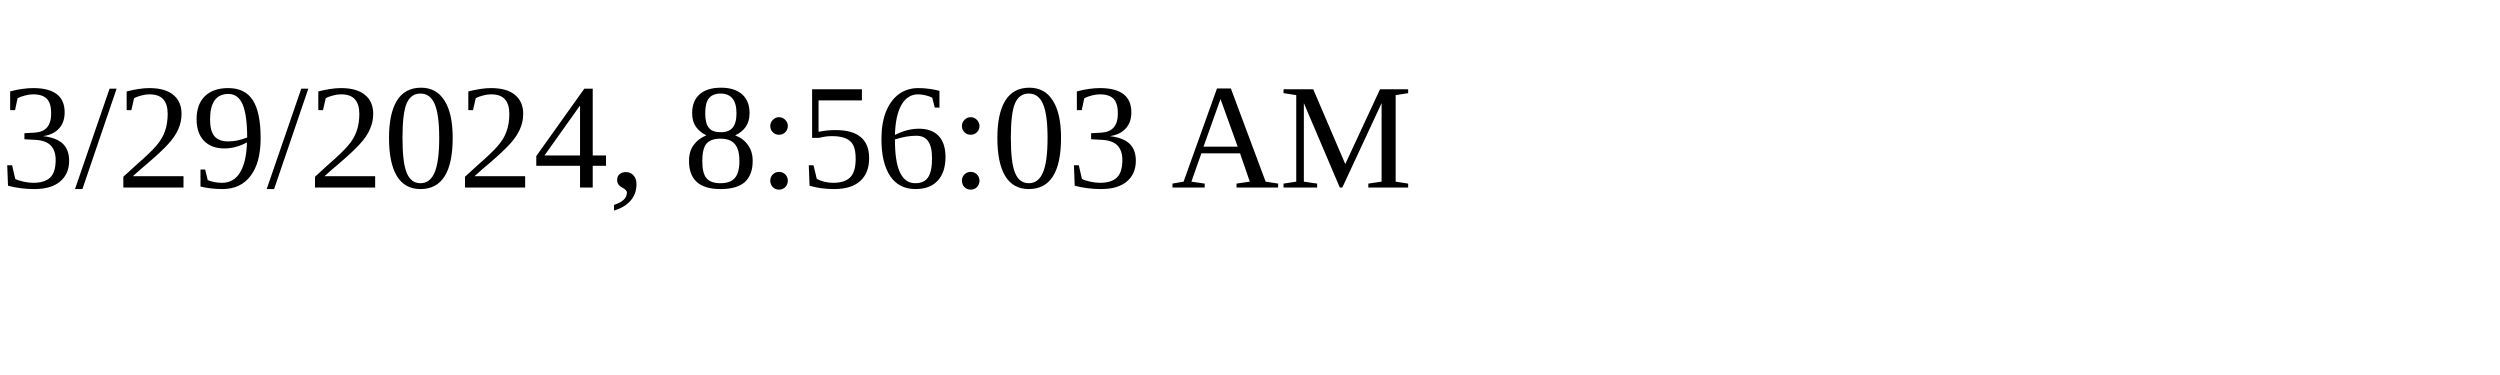
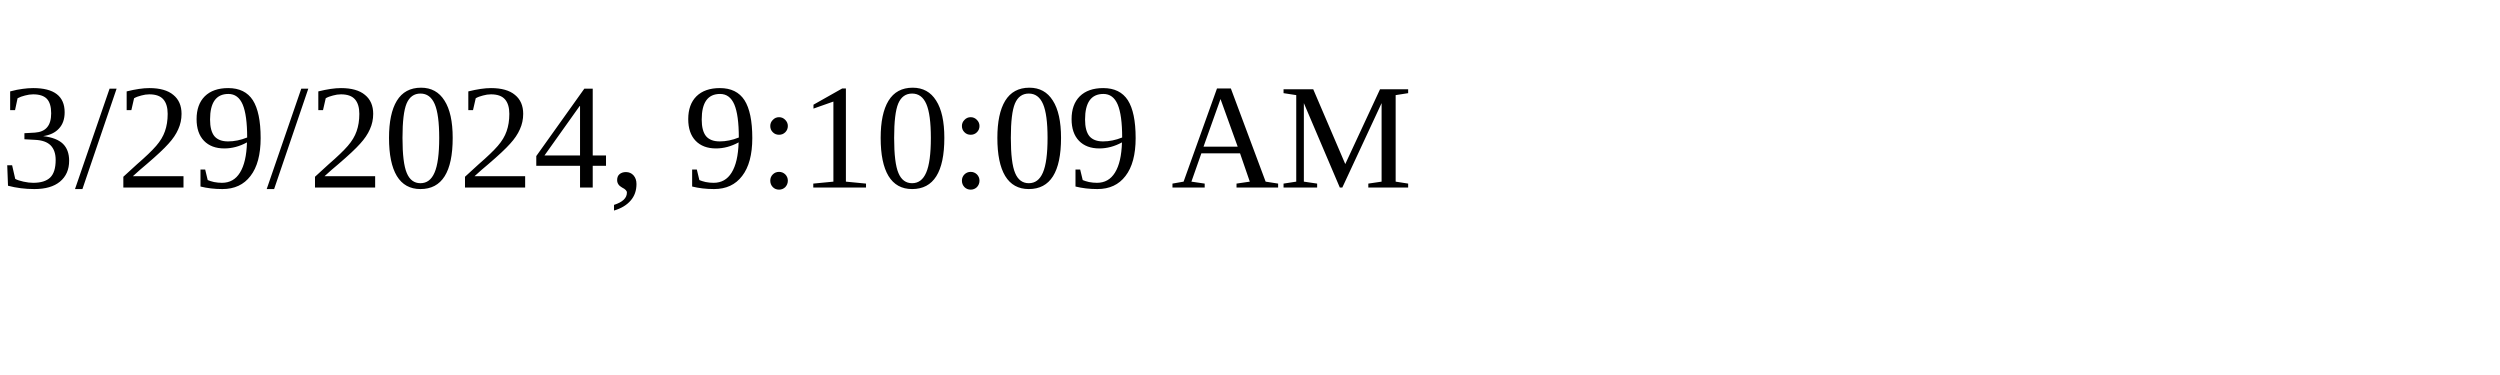
<svg xmlns="http://www.w3.org/2000/svg" height="30" width="200">
-   <text x="0" y="15">3/29/2024, 8:56:03 AM</text>
+   <text x="0" y="15">3/29/2024, 9:10:09 AM</text>
</svg>
